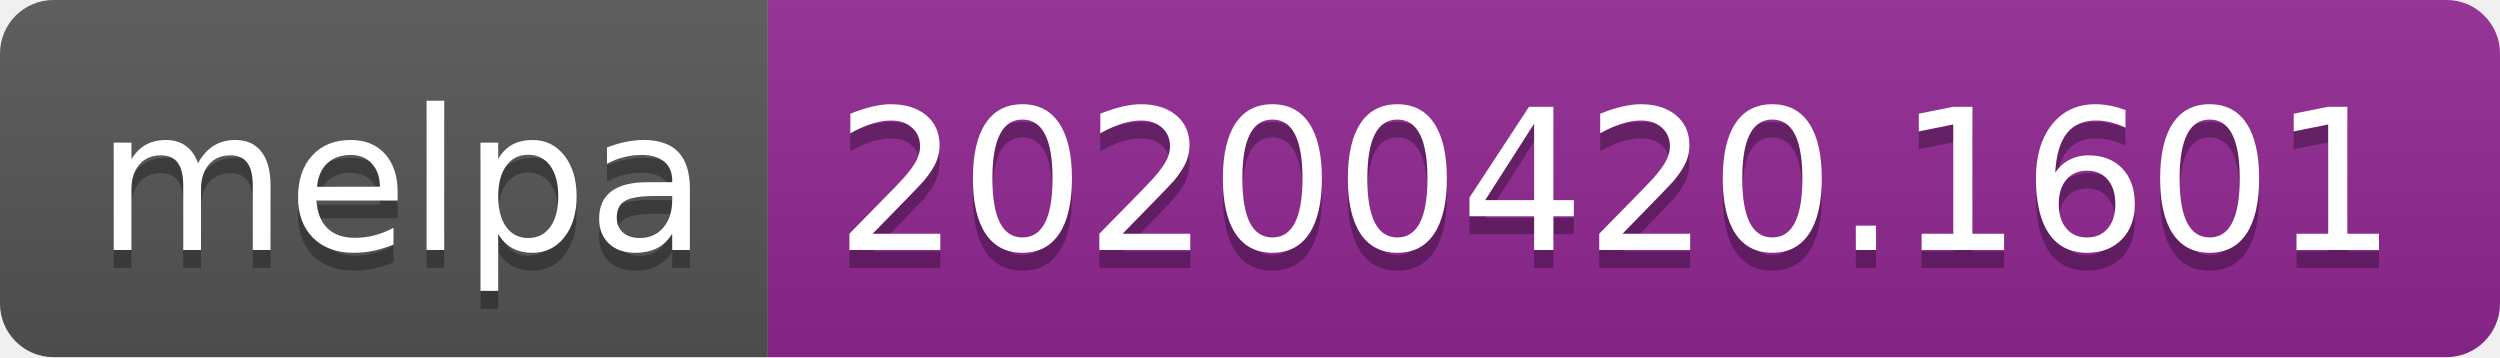
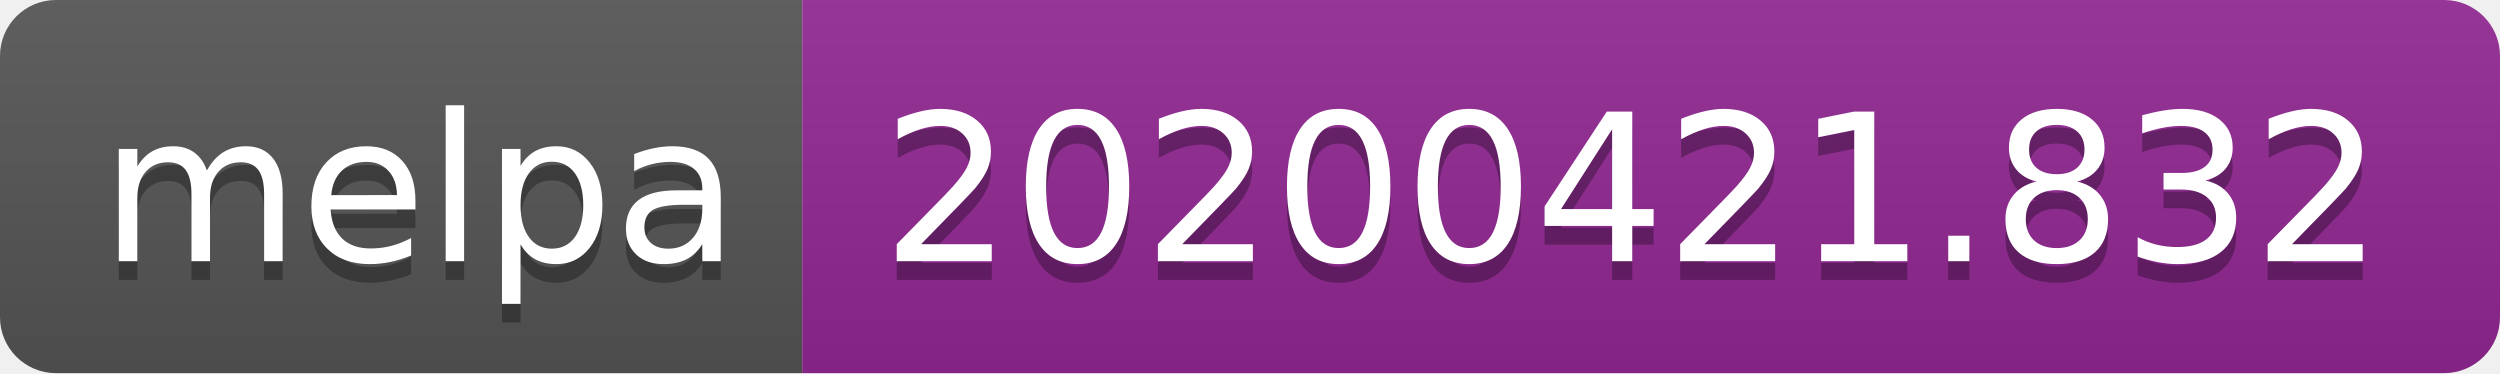
- <svg xmlns="http://www.w3.org/2000/svg" width="140" height="20">
+ <svg xmlns="http://www.w3.org/2000/svg" width="134" height="20">
  <linearGradient id="s" x2="0" y2="100%">
    <stop offset="0" stop-color="#bbb" stop-opacity=".1" />
    <stop offset="1" stop-opacity=".1" />
  </linearGradient>
  <clipPath id="r">
-     <rect width="140" height="20" rx="3" fill="#fff" />
+     <rect width="134" height="20" rx="3" fill="#fff" />
  </clipPath>
  <g clip-path="url(#r)">
    <rect width="43" height="20" fill="#555" />
-     <rect x="43" width="97" height="20" fill="#922793" />
-     <rect width="140" height="20" fill="url(#s)" />
+     <rect x="43" width="91" height="20" fill="#922793" />
+     <rect width="134" height="20" fill="url(#s)" />
  </g>
  <g fill="#fff" text-anchor="middle" font-family="DejaVu Sans,Verdana,Geneva,sans-serif" font-size="110">
    <text x="225" y="150" fill="#010101" fill-opacity=".3" transform="scale(.1)" textLength="330">melpa</text>
    <text x="225" y="140" transform="scale(.1)" textLength="330">melpa</text>
-     <text x="905" y="150" fill="#010101" fill-opacity=".3" transform="scale(.1)" textLength="870">20200420.1601</text>
-     <text x="905" y="140" transform="scale(.1)" textLength="870">20200420.1601</text>
+     <text x="875" y="150" fill="#010101" fill-opacity=".3" transform="scale(.1)" textLength="810">20200421.832</text>
+     <text x="875" y="140" transform="scale(.1)" textLength="810">20200421.832</text>
  </g>
</svg>
